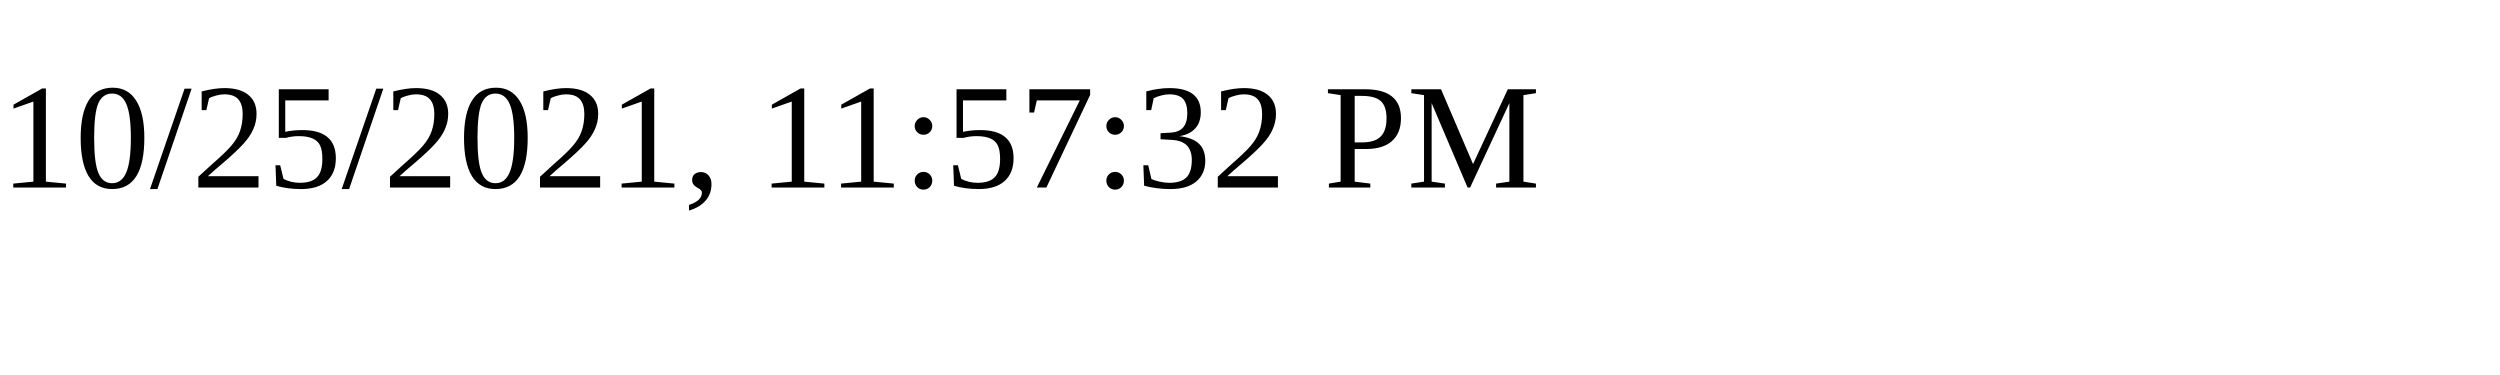
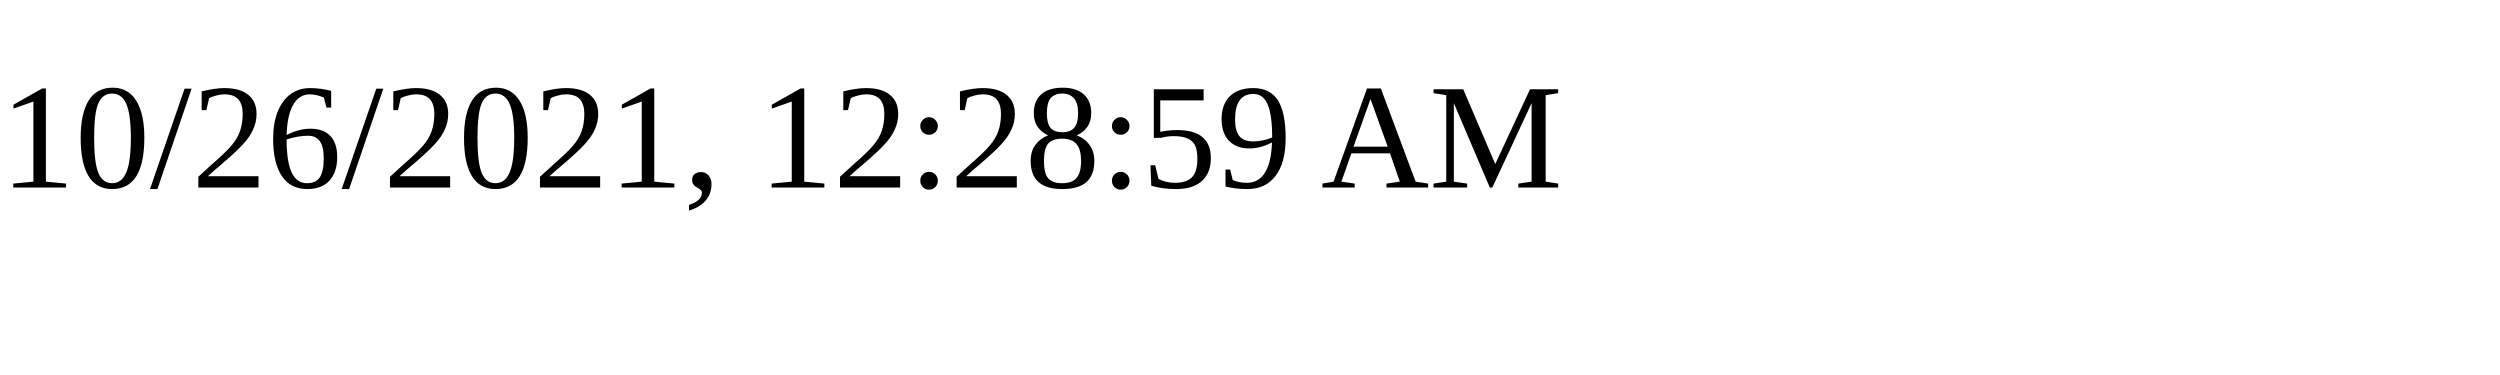
<svg xmlns="http://www.w3.org/2000/svg" height="30" width="200">
-   <text x="0" y="15">10/25/2021, 11:57:32 PM</text>
+   <text x="0" y="15">10/26/2021, 12:28:59 AM</text>
</svg>
